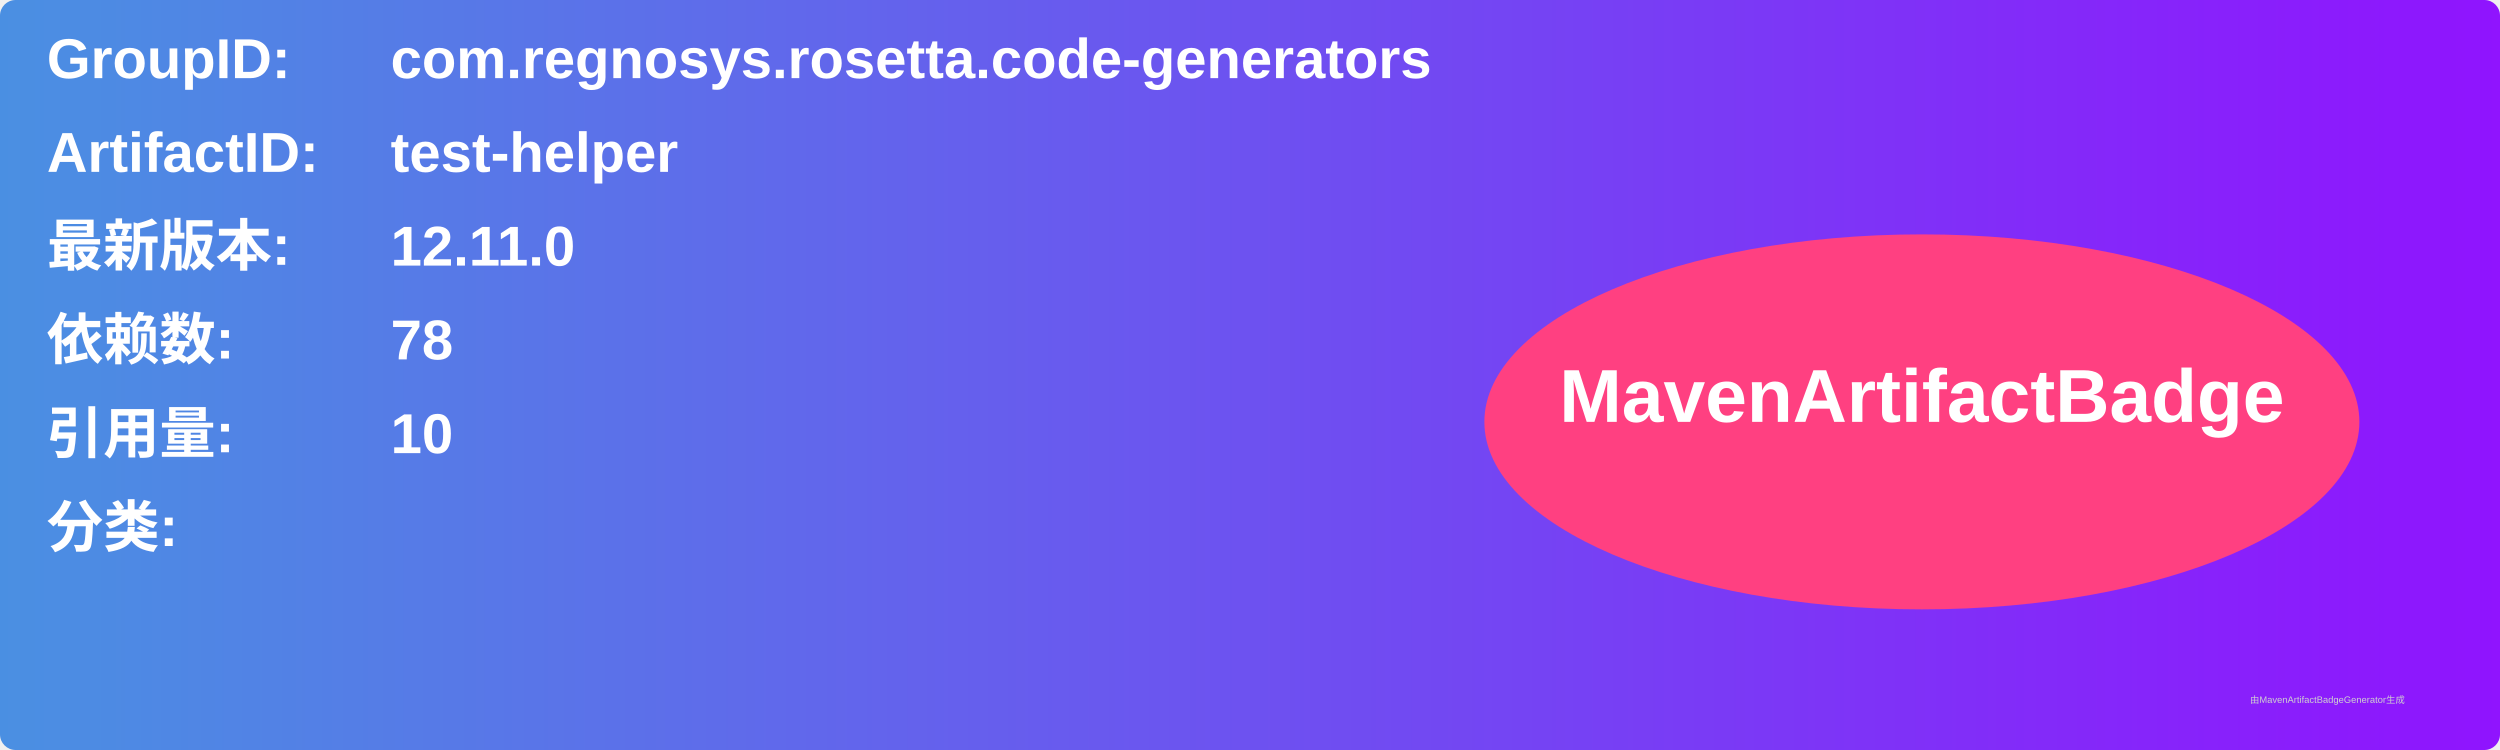
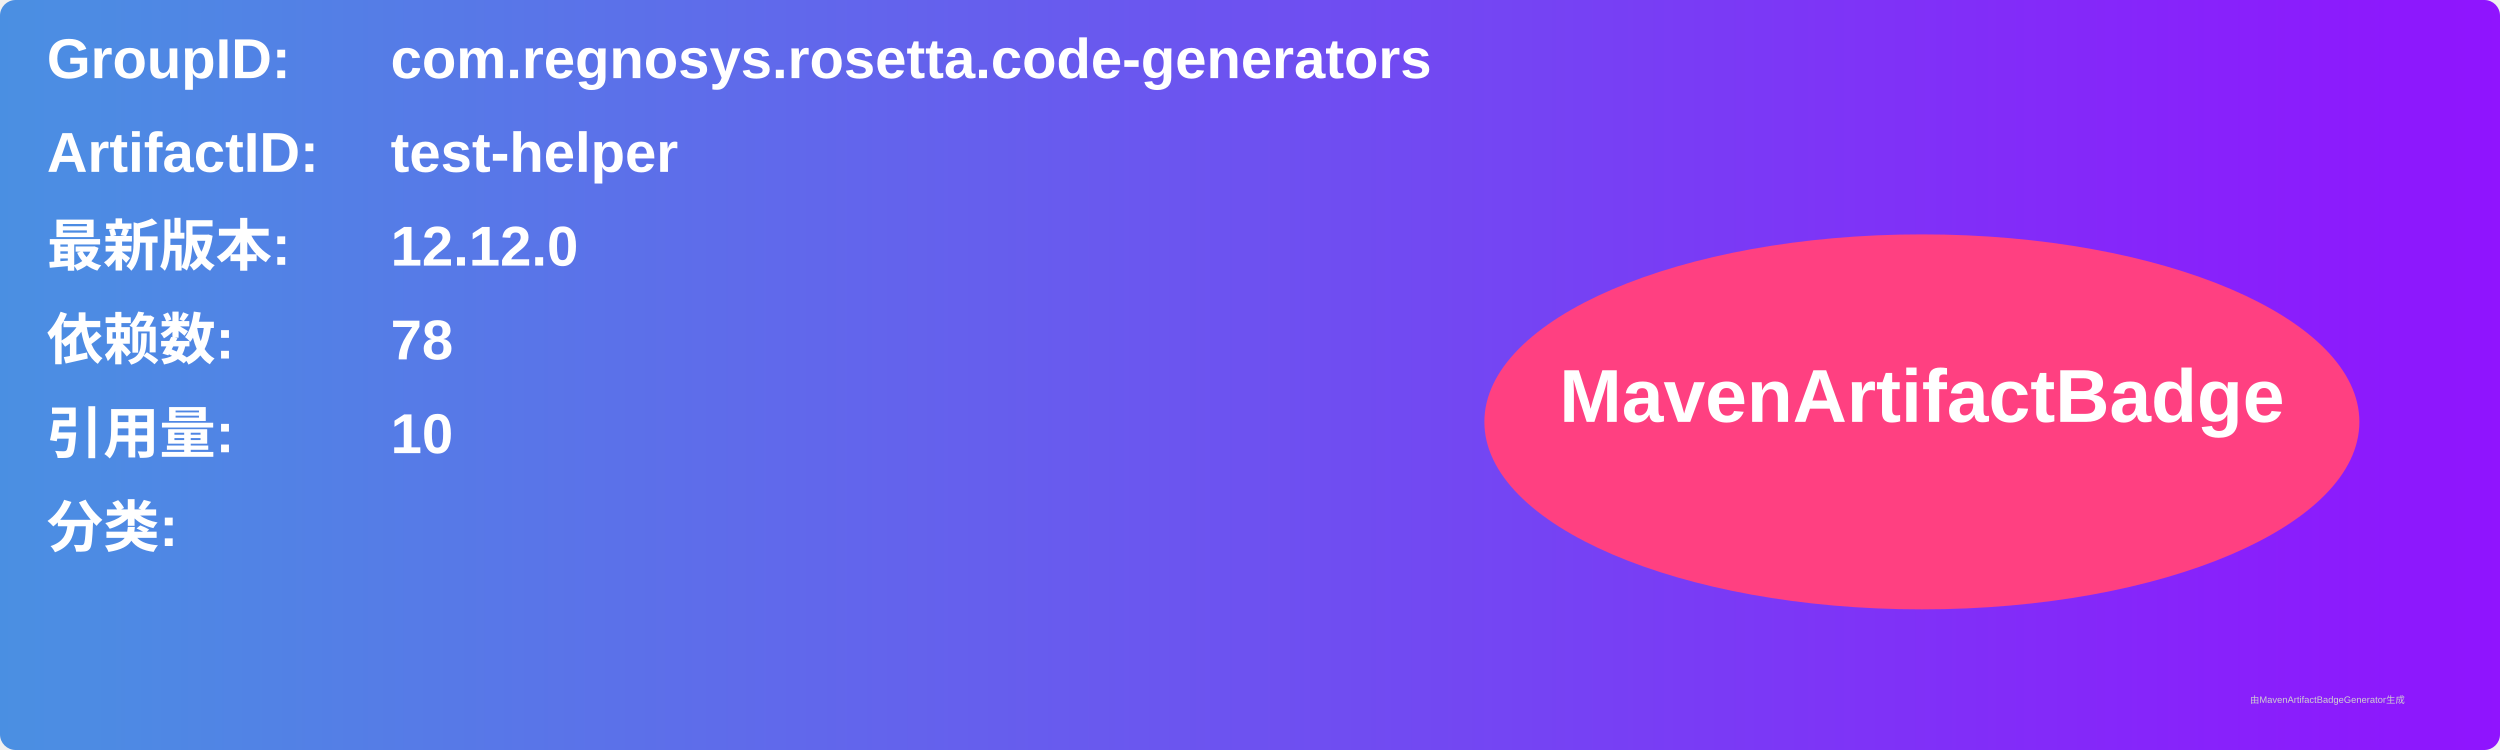
<svg xmlns="http://www.w3.org/2000/svg" width="800" height="240" viewBox="0 0 800 240">
  <linearGradient id="grad" x1="0%" y1="0%" x2="100%" y2="0%">
    <stop offset="0%" stop-color="#4a90e2" />
    <stop offset="100%" stop-color="#9013fe" />
  </linearGradient>
  <rect width="100%" height="100%" rx="5" ry="5" fill="url(#grad)" />
  <g transform="translate(15, 15)">
    <text x="0" y="10" font-family="Arial" font-size="18" fill="white" font-weight="bold" width="260">GroupID:</text>
    <text x="110" y="10" font-family="Arial" font-size="18" fill="white" font-weight="bold" width="460">com.regnosys.rosetta.code-generators</text>
    <text x="0" y="40" font-family="Arial" font-size="18" fill="white" font-weight="bold" width="260">ArtifactID:</text>
    <text x="110" y="40" font-family="Arial" font-size="18" fill="white" font-weight="bold" width="460">test-helper</text>
    <text x="0" y="70" font-family="Arial" font-size="18" fill="white" font-weight="bold">最新版本:</text>
    <text x="110" y="70" font-family="Arial" font-size="18" fill="white" font-weight="bold">
-       <tspan font-weight="bold">12.11.0</tspan>
+       <tspan font-weight="bold">12.12.0</tspan>
    </text>
    <text x="0" y="100" font-family="Arial" font-size="18" fill="white" font-weight="bold">依赖数: </text>
    <text x="110" y="100" font-family="Arial" font-size="18" fill="white">
      <tspan font-weight="bold">78</tspan>
    </text>
    <text x="0" y="130" font-family="Arial" font-size="18" fill="white" font-weight="bold">引用量: </text>
    <text x="110" y="130" font-family="Arial" font-size="18" fill="white">
      <tspan font-weight="bold">10</tspan>
    </text>
    <text x="0" y="160" font-family="Arial" font-size="18" fill="white" font-weight="bold">分类:</text>
    <text x="10" y="190" font-family="Arial" font-size="10" fill="white">
      <tspan font-weight="bold" />
    </text>
    <ellipse cx="600" cy="120" rx="140" ry="60" fill="#ff4081" />
    <text x="600" y="120" text-anchor="middle" font-family="Arial" font-size="24" fill="white" font-weight="bold">MavenArtifactBadge</text>
  </g>
  <text x="720" y="225" font-family="Arial" font-size="3" fill="#d0d0d0">由MavenArtifactBadgeGenerator生成</text>
</svg>
